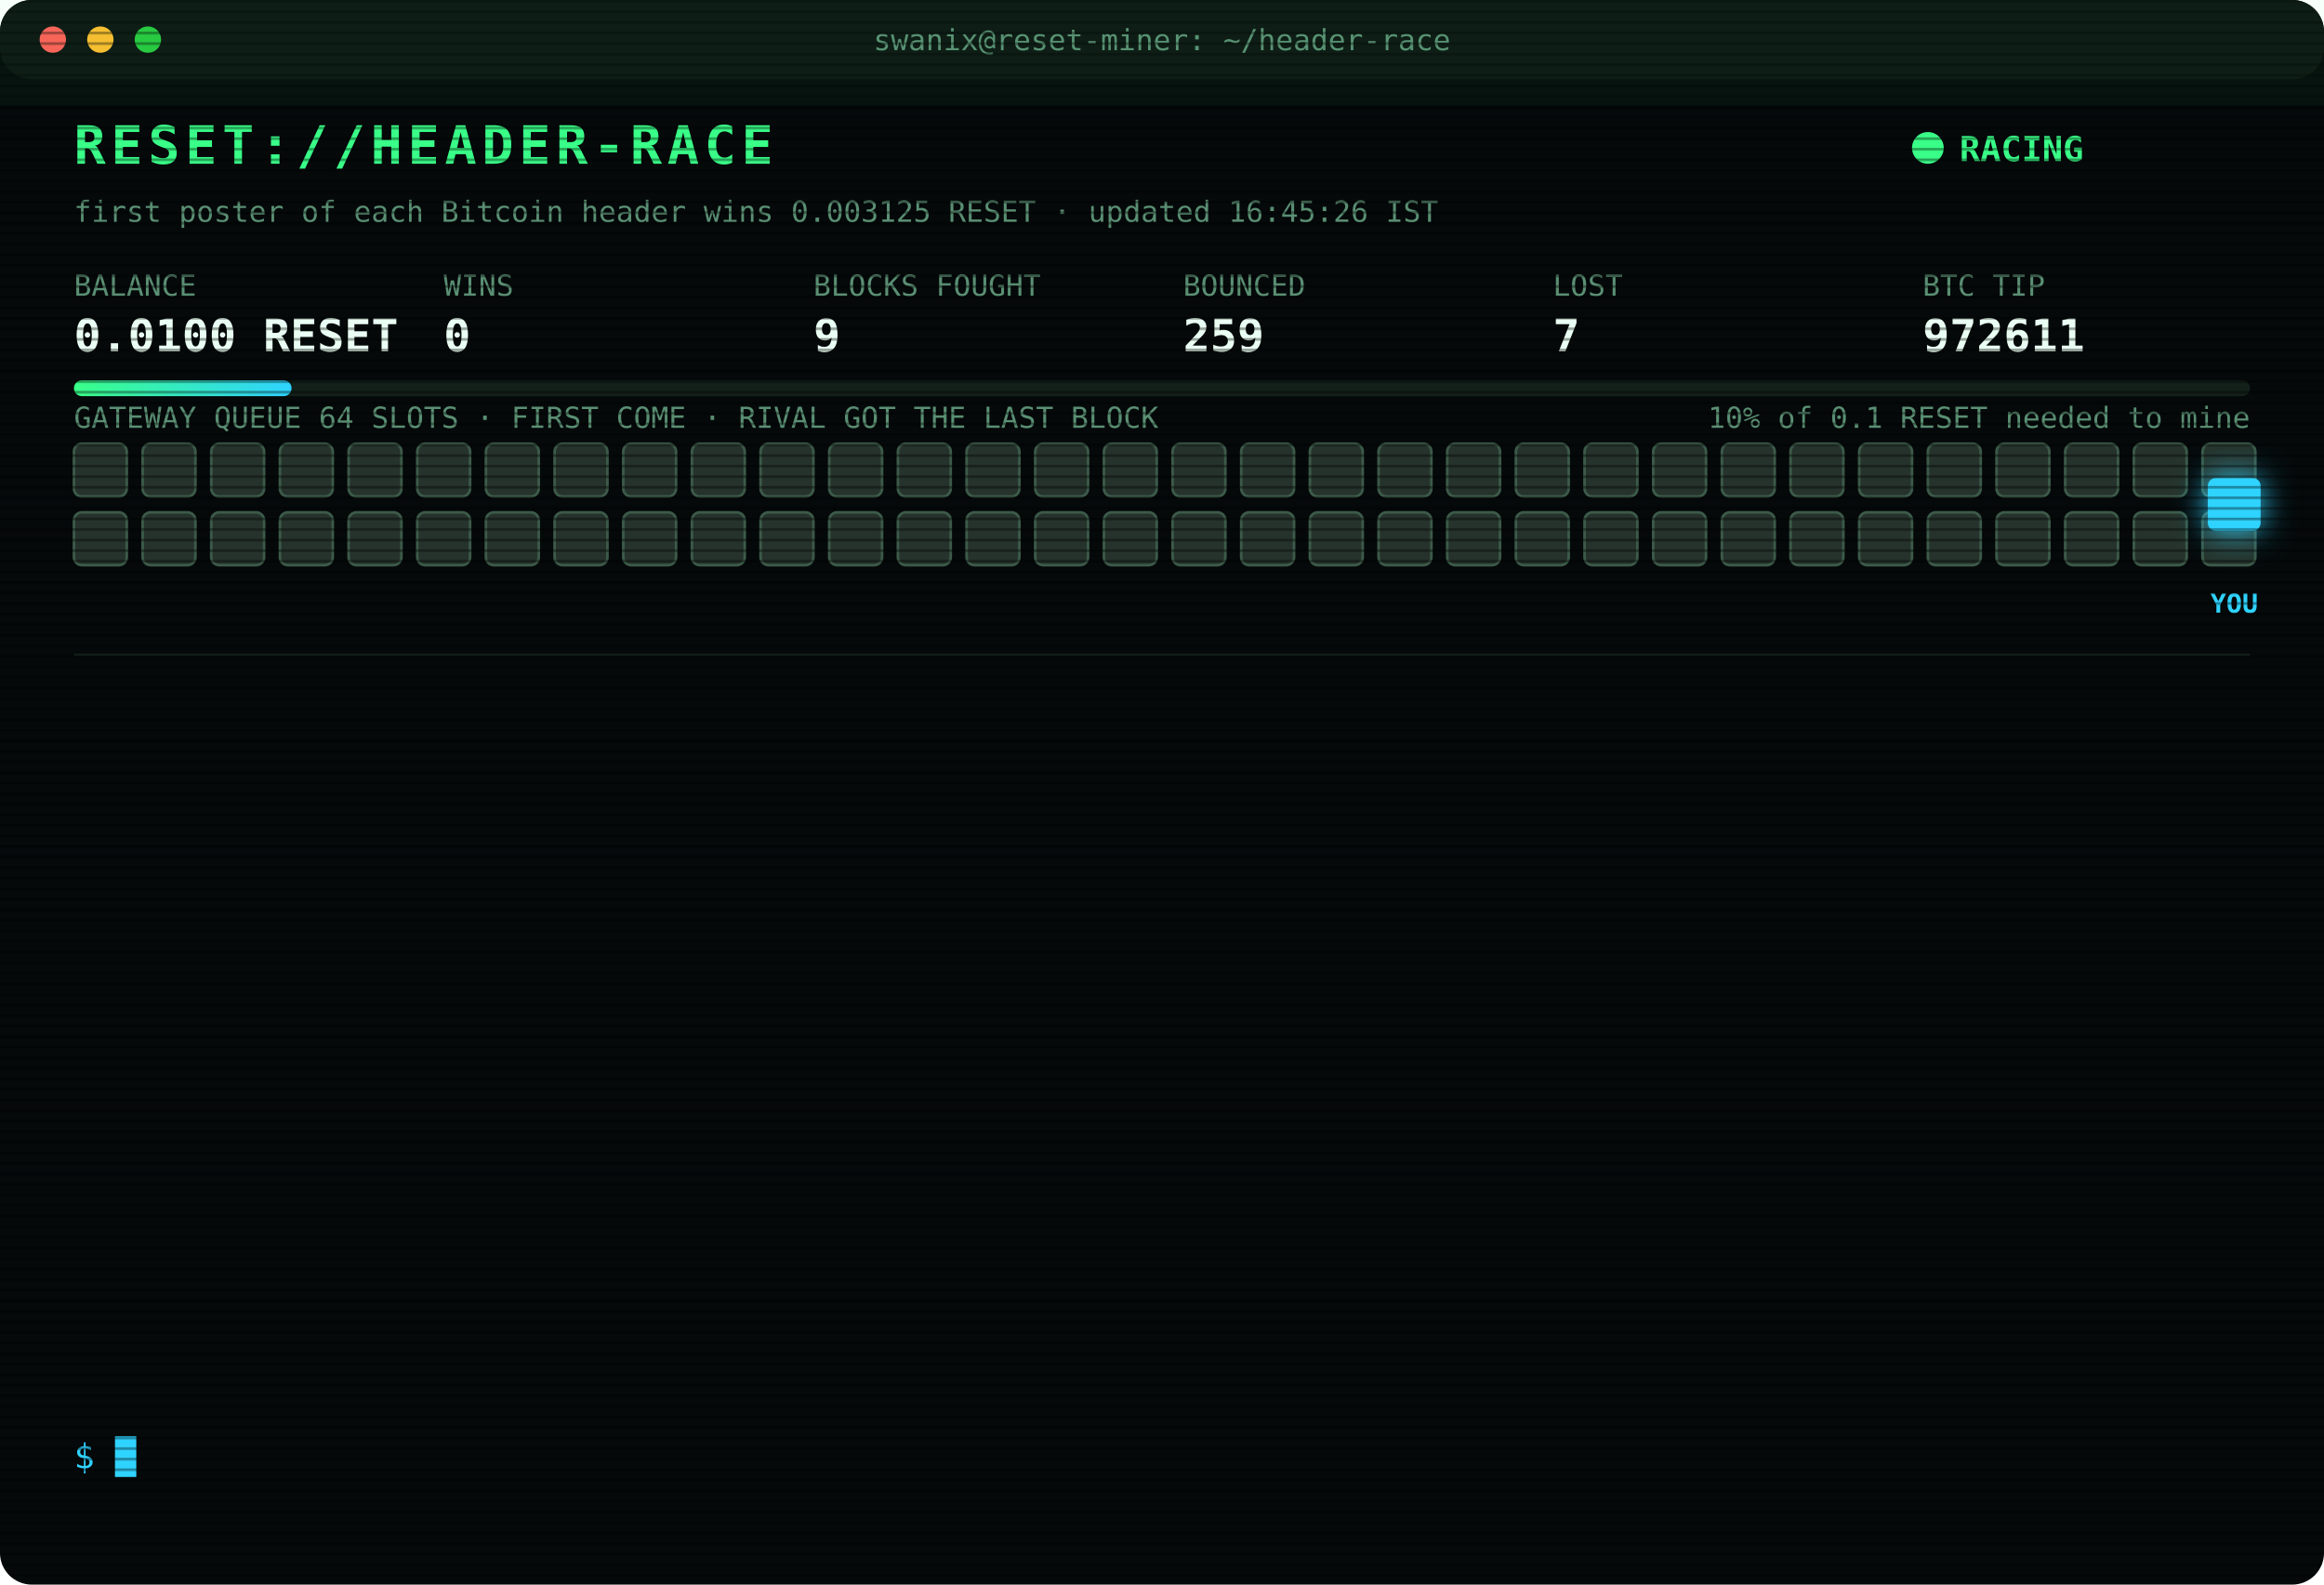
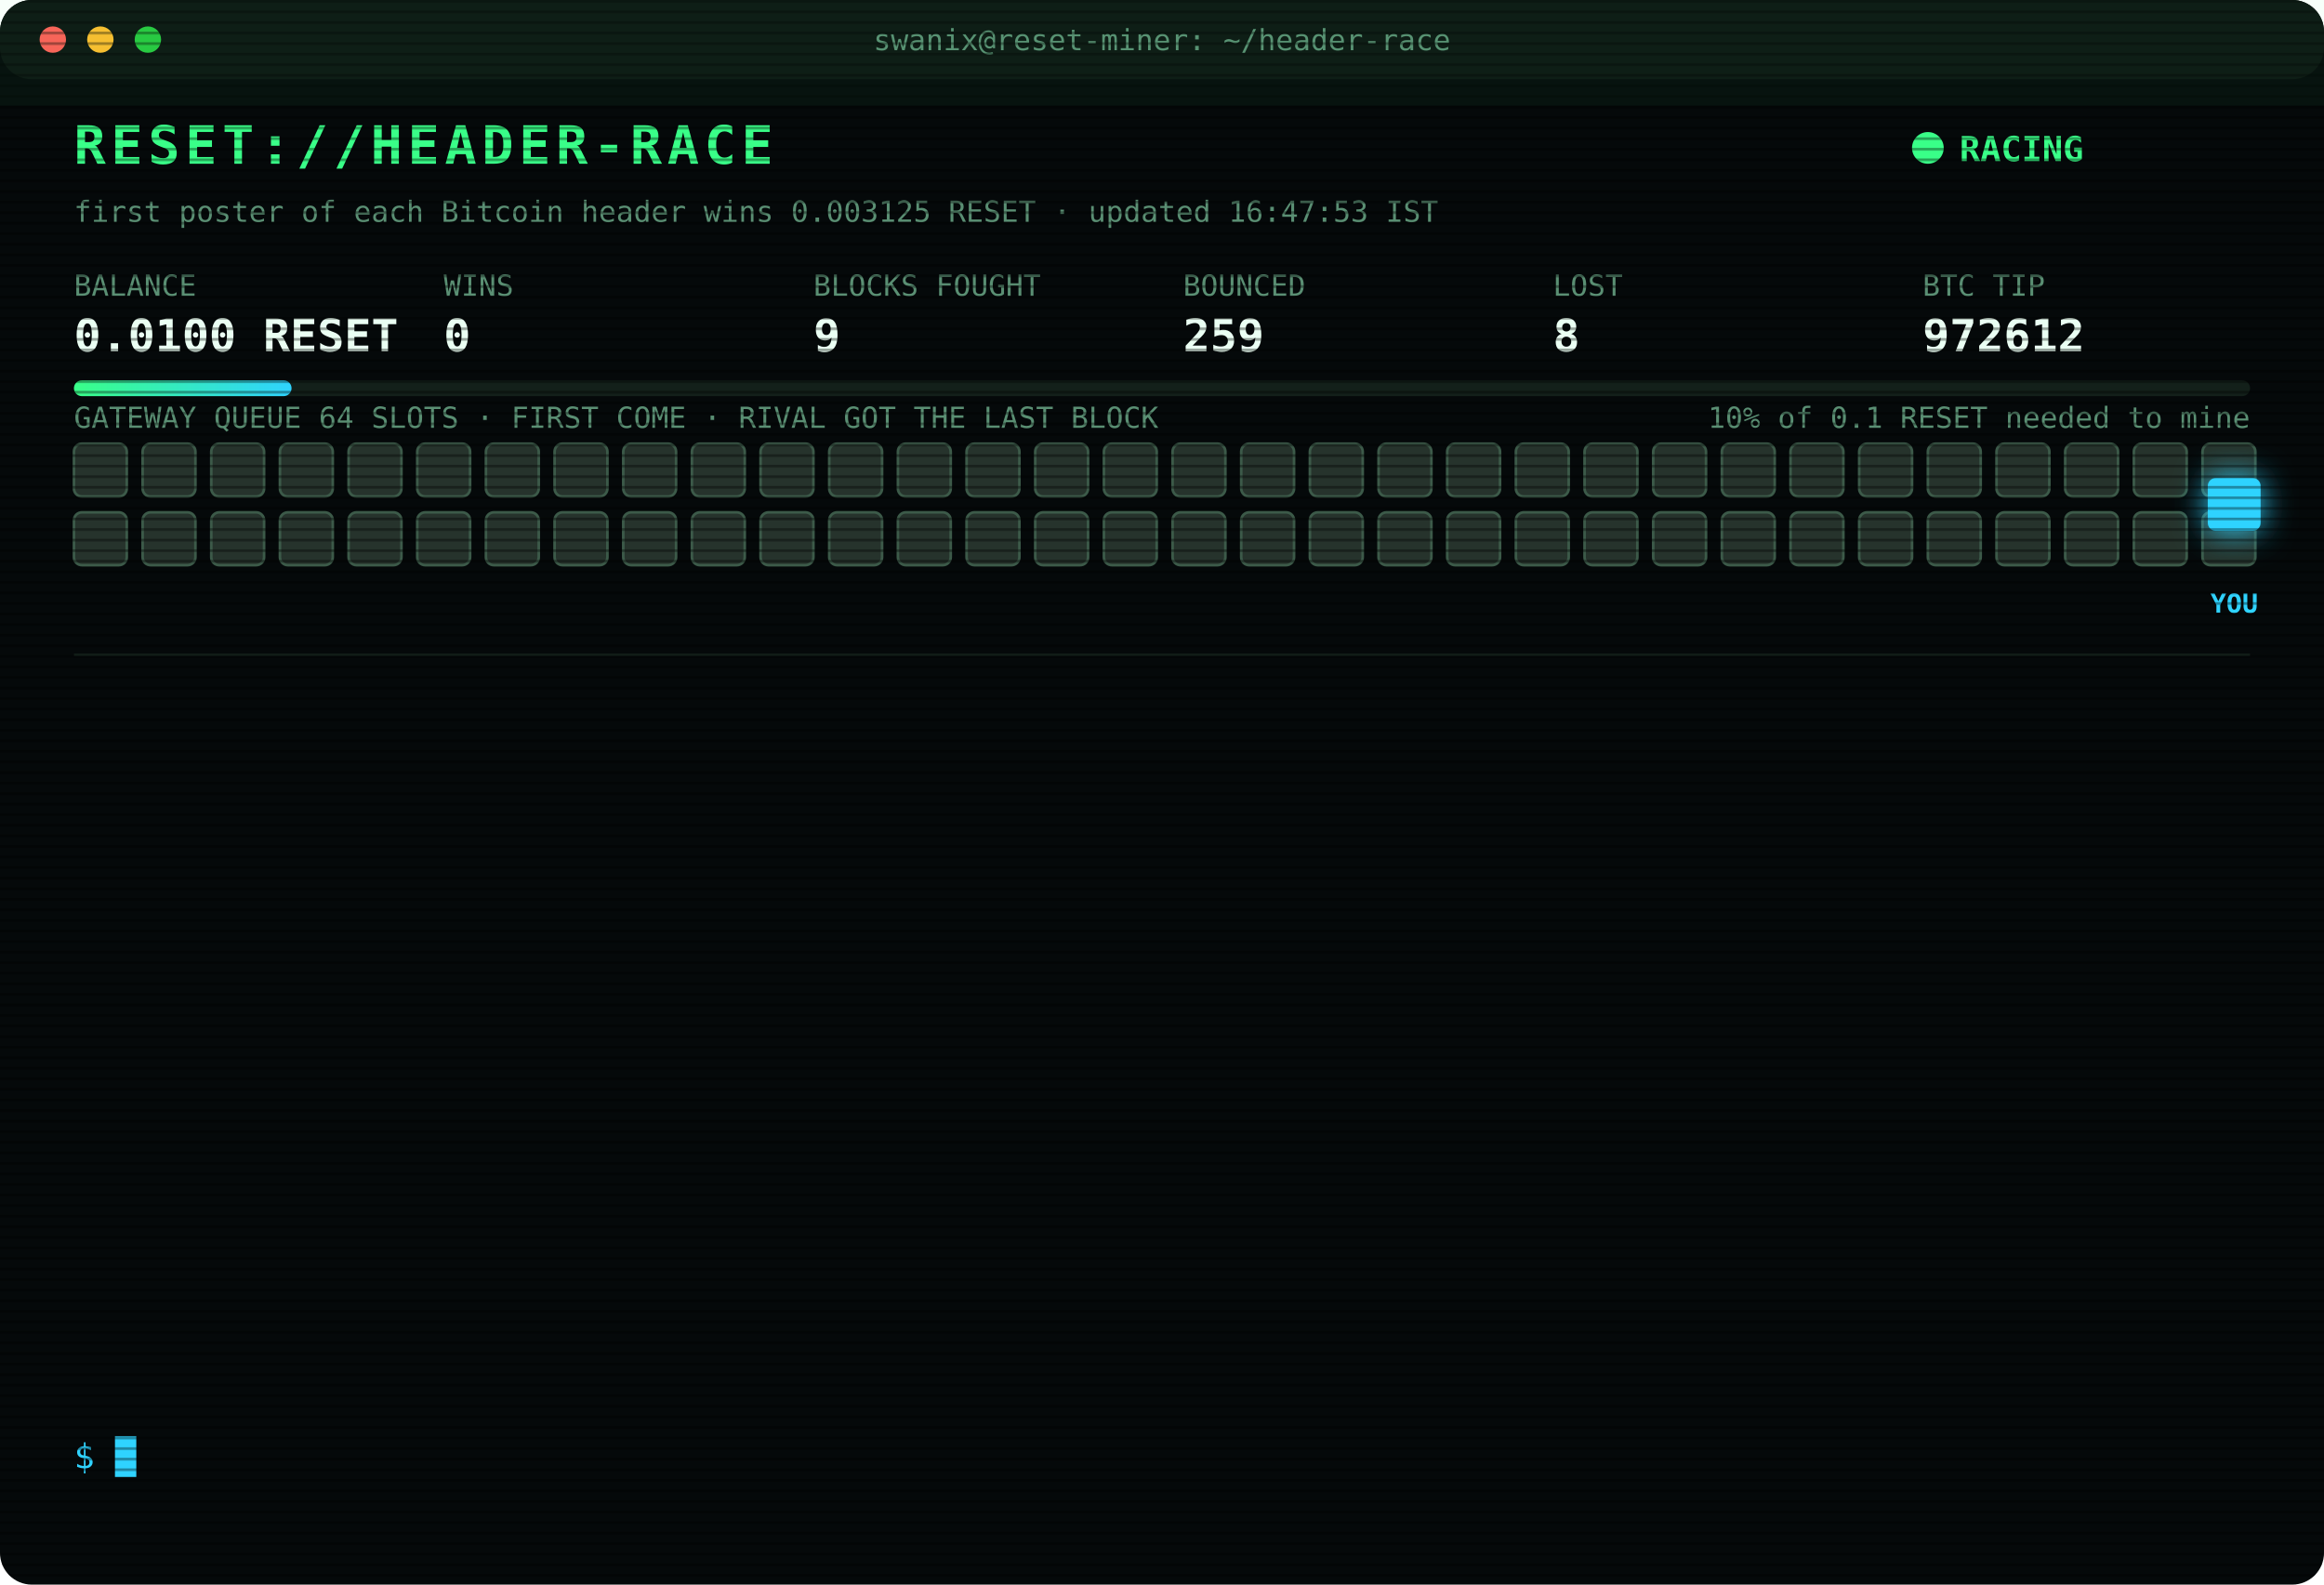
<svg xmlns="http://www.w3.org/2000/svg" width="880" height="600" viewBox="0 0 880 600" font-family="ui-monospace,SFMono-Regular,Menlo,Consolas,monospace">
  <style>
text{font-size:13px;fill:#7CFFB2}
.title{font-size:20px;font-weight:700;fill:#39FF88;letter-spacing:2px;animation:glitch 3s infinite steps(1)}
.sub{fill:#2fd3ff}.k{fill:#5a8f73;font-size:11px}.v{font-size:17px;font-weight:700;fill:#eafff3}
.ts{fill:#3f6b56}.boot{fill:#2fd3ff}.dim{fill:#5a8f73}.bad{fill:#ff4d6d}.warn{fill:#ffd23f}.mag{fill:#ff5cf0}.win{fill:#39FF88;font-weight:700}
.tag{font-size:10px;fill:#2fd3ff;font-weight:700}
.rival{fill:#26332c;stroke:#3c5a49;animation:jam 1.2s infinite alternate}
.idle{fill:#141c18;stroke:#22302a;animation:breathe 4s infinite}
.me{fill:#2fd3ff;filter:drop-shadow(0 0 6px #2fd3ff)}
.hover{animation:nudge 1.1s infinite ease-in-out}.bounce{animation:kick 1.4s infinite}
.ln{opacity:0;animation:in .4s forwards}
.cur{animation:blink 1s infinite steps(1)}
.scan{animation:scan 6s infinite linear}
.led{animation:blink 1.4s infinite}
@keyframes in{from{opacity:0;transform:translateX(-6px)}to{opacity:1;transform:none}}
@keyframes blink{50%{opacity:0}}
@keyframes jam{to{fill:#33463b}}
@keyframes breathe{50%{opacity:.4}}
@keyframes nudge{50%{transform:translateX(-10px)}}
@keyframes kick{0%,100%{transform:none}30%{transform:translateX(-14px)}55%{transform:translateX(10px) translateY(-6px)}}
@keyframes glitch{0%,92%{transform:none}93%{transform:translateX(2px);fill:#ff4d6d}95%{transform:translateX(-2px);fill:#2fd3ff}97%{transform:none}}
@keyframes scan{from{transform:translateY(-40px)}to{transform:translateY(600px)}}
</style>
  <defs>
    <pattern id="sl" width="4" height="4" patternUnits="userSpaceOnUse">
      <rect width="4" height="1" fill="#000" opacity=".35" />
    </pattern>
    <linearGradient id="bar">
      <stop offset="0" stop-color="#39FF88" />
      <stop offset="1" stop-color="#2fd3ff" />
    </linearGradient>
  </defs>
  <rect width="880" height="600" rx="12" fill="#05090a" />
  <rect width="880" height="30" rx="12" fill="#0d1512" />
  <circle cx="20" cy="15" r="5" fill="#ff5f57" />
  <circle cx="38" cy="15" r="5" fill="#febc2e" />
  <circle cx="56" cy="15" r="5" fill="#28c840" />
  <text x="440" y="19" text-anchor="middle" class="k">swanix@reset-miner: ~/header-race</text>
  <text x="28" y="62" class="title">RESET://HEADER-RACE</text>
  <circle class="led" cx="730" cy="56" r="6" fill="#39FF88" />
  <text x="742" y="61" class="win">RACING</text>
-   <text x="28" y="84" class="k">first poster of each Bitcoin header wins 0.003125 RESET · updated 16:45:26 IST</text>
+   <text x="28" y="84" class="k">first poster of each Bitcoin header wins 0.003125 RESET · updated 16:47:53 IST</text>
  <text x="28" y="112" class="k">BALANCE</text>
  <text x="28" y="133" class="v">0.0100 RESET</text>
  <text x="168" y="112" class="k">WINS</text>
  <text x="168" y="133" class="v">0</text>
  <text x="308" y="112" class="k">BLOCKS FOUGHT</text>
  <text x="308" y="133" class="v">9</text>
  <text x="448" y="112" class="k">BOUNCED</text>
  <text x="448" y="133" class="v">259</text>
  <text x="588" y="112" class="k">LOST</text>
-   <text x="588" y="133" class="v">7</text>
+   <text x="588" y="133" class="v">8</text>
  <text x="728" y="112" class="k">BTC TIP</text>
-   <text x="728" y="133" class="v">972611</text>
+   <text x="728" y="133" class="v">972612</text>
  <rect x="28" y="144" width="824" height="6" rx="3" fill="#13201a" />
  <rect x="28" y="144" width="82.4" height="6" rx="3" fill="url(#bar)" />
  <text x="852" y="162" text-anchor="end" class="k">10% of 0.1 RESET needed to mine</text>
  <text x="28" y="162" class="k">GATEWAY QUEUE 64 SLOTS · FIRST COME · RIVAL GOT THE LAST BLOCK</text>
  <rect class="rival" x="28" y="168" width="20" height="20" rx="3" style="animation-delay:0.00s" />
  <rect class="rival" x="54" y="168" width="20" height="20" rx="3" style="animation-delay:0.05s" />
  <rect class="rival" x="80" y="168" width="20" height="20" rx="3" style="animation-delay:0.10s" />
  <rect class="rival" x="106" y="168" width="20" height="20" rx="3" style="animation-delay:0.15s" />
  <rect class="rival" x="132" y="168" width="20" height="20" rx="3" style="animation-delay:0.20s" />
  <rect class="rival" x="158" y="168" width="20" height="20" rx="3" style="animation-delay:0.25s" />
  <rect class="rival" x="184" y="168" width="20" height="20" rx="3" style="animation-delay:0.30s" />
  <rect class="rival" x="210" y="168" width="20" height="20" rx="3" style="animation-delay:0.35s" />
  <rect class="rival" x="236" y="168" width="20" height="20" rx="3" style="animation-delay:0.40s" />
  <rect class="rival" x="262" y="168" width="20" height="20" rx="3" style="animation-delay:0.45s" />
  <rect class="rival" x="288" y="168" width="20" height="20" rx="3" style="animation-delay:0.50s" />
  <rect class="rival" x="314" y="168" width="20" height="20" rx="3" style="animation-delay:0.55s" />
  <rect class="rival" x="340" y="168" width="20" height="20" rx="3" style="animation-delay:0.60s" />
  <rect class="rival" x="366" y="168" width="20" height="20" rx="3" style="animation-delay:0.65s" />
  <rect class="rival" x="392" y="168" width="20" height="20" rx="3" style="animation-delay:0.70s" />
  <rect class="rival" x="418" y="168" width="20" height="20" rx="3" style="animation-delay:0.75s" />
  <rect class="rival" x="444" y="168" width="20" height="20" rx="3" style="animation-delay:0.80s" />
  <rect class="rival" x="470" y="168" width="20" height="20" rx="3" style="animation-delay:0.85s" />
  <rect class="rival" x="496" y="168" width="20" height="20" rx="3" style="animation-delay:0.90s" />
  <rect class="rival" x="522" y="168" width="20" height="20" rx="3" style="animation-delay:0.95s" />
  <rect class="rival" x="548" y="168" width="20" height="20" rx="3" style="animation-delay:1.00s" />
  <rect class="rival" x="574" y="168" width="20" height="20" rx="3" style="animation-delay:1.05s" />
  <rect class="rival" x="600" y="168" width="20" height="20" rx="3" style="animation-delay:1.10s" />
  <rect class="rival" x="626" y="168" width="20" height="20" rx="3" style="animation-delay:1.15s" />
  <rect class="rival" x="652" y="168" width="20" height="20" rx="3" style="animation-delay:1.20s" />
  <rect class="rival" x="678" y="168" width="20" height="20" rx="3" style="animation-delay:1.25s" />
  <rect class="rival" x="704" y="168" width="20" height="20" rx="3" style="animation-delay:1.30s" />
  <rect class="rival" x="730" y="168" width="20" height="20" rx="3" style="animation-delay:1.35s" />
  <rect class="rival" x="756" y="168" width="20" height="20" rx="3" style="animation-delay:1.40s" />
  <rect class="rival" x="782" y="168" width="20" height="20" rx="3" style="animation-delay:1.45s" />
  <rect class="rival" x="808" y="168" width="20" height="20" rx="3" style="animation-delay:1.50s" />
  <rect class="rival" x="834" y="168" width="20" height="20" rx="3" style="animation-delay:1.55s" />
  <rect class="rival" x="28" y="194" width="20" height="20" rx="3" style="animation-delay:1.60s" />
  <rect class="rival" x="54" y="194" width="20" height="20" rx="3" style="animation-delay:1.65s" />
  <rect class="rival" x="80" y="194" width="20" height="20" rx="3" style="animation-delay:1.70s" />
  <rect class="rival" x="106" y="194" width="20" height="20" rx="3" style="animation-delay:1.75s" />
  <rect class="rival" x="132" y="194" width="20" height="20" rx="3" style="animation-delay:1.80s" />
  <rect class="rival" x="158" y="194" width="20" height="20" rx="3" style="animation-delay:1.85s" />
  <rect class="rival" x="184" y="194" width="20" height="20" rx="3" style="animation-delay:1.90s" />
  <rect class="rival" x="210" y="194" width="20" height="20" rx="3" style="animation-delay:1.95s" />
  <rect class="rival" x="236" y="194" width="20" height="20" rx="3" style="animation-delay:2.00s" />
  <rect class="rival" x="262" y="194" width="20" height="20" rx="3" style="animation-delay:2.05s" />
  <rect class="rival" x="288" y="194" width="20" height="20" rx="3" style="animation-delay:2.10s" />
  <rect class="rival" x="314" y="194" width="20" height="20" rx="3" style="animation-delay:2.15s" />
  <rect class="rival" x="340" y="194" width="20" height="20" rx="3" style="animation-delay:2.20s" />
  <rect class="rival" x="366" y="194" width="20" height="20" rx="3" style="animation-delay:2.25s" />
  <rect class="rival" x="392" y="194" width="20" height="20" rx="3" style="animation-delay:2.30s" />
  <rect class="rival" x="418" y="194" width="20" height="20" rx="3" style="animation-delay:2.35s" />
  <rect class="rival" x="444" y="194" width="20" height="20" rx="3" style="animation-delay:2.40s" />
  <rect class="rival" x="470" y="194" width="20" height="20" rx="3" style="animation-delay:2.45s" />
  <rect class="rival" x="496" y="194" width="20" height="20" rx="3" style="animation-delay:2.50s" />
  <rect class="rival" x="522" y="194" width="20" height="20" rx="3" style="animation-delay:2.55s" />
  <rect class="rival" x="548" y="194" width="20" height="20" rx="3" style="animation-delay:2.60s" />
  <rect class="rival" x="574" y="194" width="20" height="20" rx="3" style="animation-delay:2.65s" />
  <rect class="rival" x="600" y="194" width="20" height="20" rx="3" style="animation-delay:2.70s" />
  <rect class="rival" x="626" y="194" width="20" height="20" rx="3" style="animation-delay:2.75s" />
  <rect class="rival" x="652" y="194" width="20" height="20" rx="3" style="animation-delay:2.80s" />
  <rect class="rival" x="678" y="194" width="20" height="20" rx="3" style="animation-delay:2.85s" />
  <rect class="rival" x="704" y="194" width="20" height="20" rx="3" style="animation-delay:2.90s" />
  <rect class="rival" x="730" y="194" width="20" height="20" rx="3" style="animation-delay:2.95s" />
  <rect class="rival" x="756" y="194" width="20" height="20" rx="3" style="animation-delay:3.00s" />
  <rect class="rival" x="782" y="194" width="20" height="20" rx="3" style="animation-delay:3.05s" />
  <rect class="rival" x="808" y="194" width="20" height="20" rx="3" style="animation-delay:3.10s" />
  <rect class="rival" x="834" y="194" width="20" height="20" rx="3" style="animation-delay:3.15s" />
  <g class="hover">
    <rect class="me" x="836" y="181" width="20" height="20" rx="3" />
    <text class="tag" x="846" y="232" text-anchor="middle">YOU</text>
  </g>
  <line x1="28" x2="852" y1="248" y2="248" stroke="#13201a" />
  <g class="ln" style="animation-delay:0.40s">
    <text x="28" y="270" class="ts">16:43:19</text>
-     <text x="104" y="270" class="bad">[GATEWAY DOWN] no response · 5000ms</text>
+     <text x="104" y="270" class="warn">[QUEUE FULL] #972611 bounced 64/64 · retry 1.7s · 1226ms</text>
  </g>
  <g class="ln" style="animation-delay:0.65s">
-     <text x="28" y="292" class="ts">16:43:19</text>
-     <text x="104" y="292" class="warn">[QUEUE FULL] #972611 bounced 64/64 · retry 1.7s · 1226ms</text>
+     <text x="28" y="292" class="ts">16:43:21</text>
+     <text x="104" y="292" class="warn">[QUEUE FULL] #972611 bounced 64/64 · retry 1.7s · 9358ms</text>
  </g>
  <g class="ln" style="animation-delay:0.90s">
    <text x="28" y="314" class="ts">16:43:21</text>
-     <text x="104" y="314" class="warn">[QUEUE FULL] #972611 bounced 64/64 · retry 1.7s · 9358ms</text>
+     <text x="104" y="314" class="warn">[QUEUE FULL] #972611 bounced 64/64 · retry 1.7s · 1214ms</text>
  </g>
  <g class="ln" style="animation-delay:1.15s">
-     <text x="28" y="336" class="ts">16:43:21</text>
-     <text x="104" y="336" class="warn">[QUEUE FULL] #972611 bounced 64/64 · retry 1.7s · 1214ms</text>
+     <text x="28" y="336" class="ts">16:43:22</text>
+     <text x="104" y="336" class="warn">[QUEUE FULL] #972611 bounced 64/64 · retry 1.7s · 2631ms</text>
  </g>
  <g class="ln" style="animation-delay:1.40s">
    <text x="28" y="358" class="ts">16:43:22</text>
-     <text x="104" y="358" class="warn">[QUEUE FULL] #972611 bounced 64/64 · retry 1.7s · 2631ms</text>
+     <text x="104" y="358" class="warn">[QUEUE FULL] #972611 bounced 64/64 · retry 1.7s · 872ms</text>
  </g>
  <g class="ln" style="animation-delay:1.65s">
-     <text x="28" y="380" class="ts">16:43:22</text>
-     <text x="104" y="380" class="warn">[QUEUE FULL] #972611 bounced 64/64 · retry 1.7s · 872ms</text>
+     <text x="28" y="380" class="ts">16:43:24</text>
+     <text x="104" y="380" class="warn">[QUEUE FULL] #972611 bounced 64/64 · retry 1.7s · 1408ms</text>
  </g>
  <g class="ln" style="animation-delay:1.90s">
    <text x="28" y="402" class="ts">16:43:24</text>
-     <text x="104" y="402" class="warn">[QUEUE FULL] #972611 bounced 64/64 · retry 1.7s · 1408ms</text>
+     <text x="104" y="402" class="warn">[QUEUE FULL] #972611 bounced 64/64 · retry 1.7s · 811ms</text>
  </g>
  <g class="ln" style="animation-delay:2.15s">
-     <text x="28" y="424" class="ts">16:43:24</text>
-     <text x="104" y="424" class="warn">[QUEUE FULL] #972611 bounced 64/64 · retry 1.7s · 811ms</text>
+     <text x="28" y="424" class="ts">16:43:27</text>
+     <text x="104" y="424" class="warn">[QUEUE FULL] #972611 bounced 64/64 · retry 1.7s · 579ms</text>
  </g>
  <g class="ln" style="animation-delay:2.40s">
-     <text x="28" y="446" class="ts">16:43:27</text>
-     <text x="104" y="446" class="warn">[QUEUE FULL] #972611 bounced 64/64 · retry 1.7s · 579ms</text>
+     <text x="28" y="446" class="ts">16:43:30</text>
+     <text x="104" y="446" class="mag">[??] #972611 sent, no receipt · may have landed</text>
  </g>
  <g class="ln" style="animation-delay:2.65s">
-     <text x="28" y="468" class="ts">16:43:30</text>
+     <text x="28" y="468" class="ts">16:43:32</text>
    <text x="104" y="468" class="mag">[??] #972611 sent, no receipt · may have landed</text>
  </g>
  <g class="ln" style="animation-delay:2.90s">
-     <text x="28" y="490" class="ts">16:43:32</text>
+     <text x="28" y="490" class="ts">16:43:33</text>
    <text x="104" y="490" class="mag">[??] #972611 sent, no receipt · may have landed</text>
  </g>
  <g class="ln" style="animation-delay:3.15s">
    <text x="28" y="512" class="ts">16:43:33</text>
-     <text x="104" y="512" class="mag">[??] #972611 sent, no receipt · may have landed</text>
+     <text x="104" y="512" class="bad">[LOST] #972611 taken by a rival miner</text>
  </g>
  <g class="ln" style="animation-delay:3.40s">
-     <text x="28" y="534" class="ts">16:43:33</text>
-     <text x="104" y="534" class="bad">[LOST] #972611 taken by a rival miner</text>
+     <text x="28" y="534" class="ts">16:47:53</text>
+     <text x="104" y="534" class="bad">[LOST] #972612 taken by a rival miner</text>
  </g>
  <text x="28" y="556" class="sub">$ <tspan class="cur">█</tspan>
  </text>
  <rect width="880" height="600" rx="12" fill="url(#sl)" pointer-events="none" />
  <rect class="scan" width="880" height="40" fill="#39FF88" opacity=".04" />
</svg>
